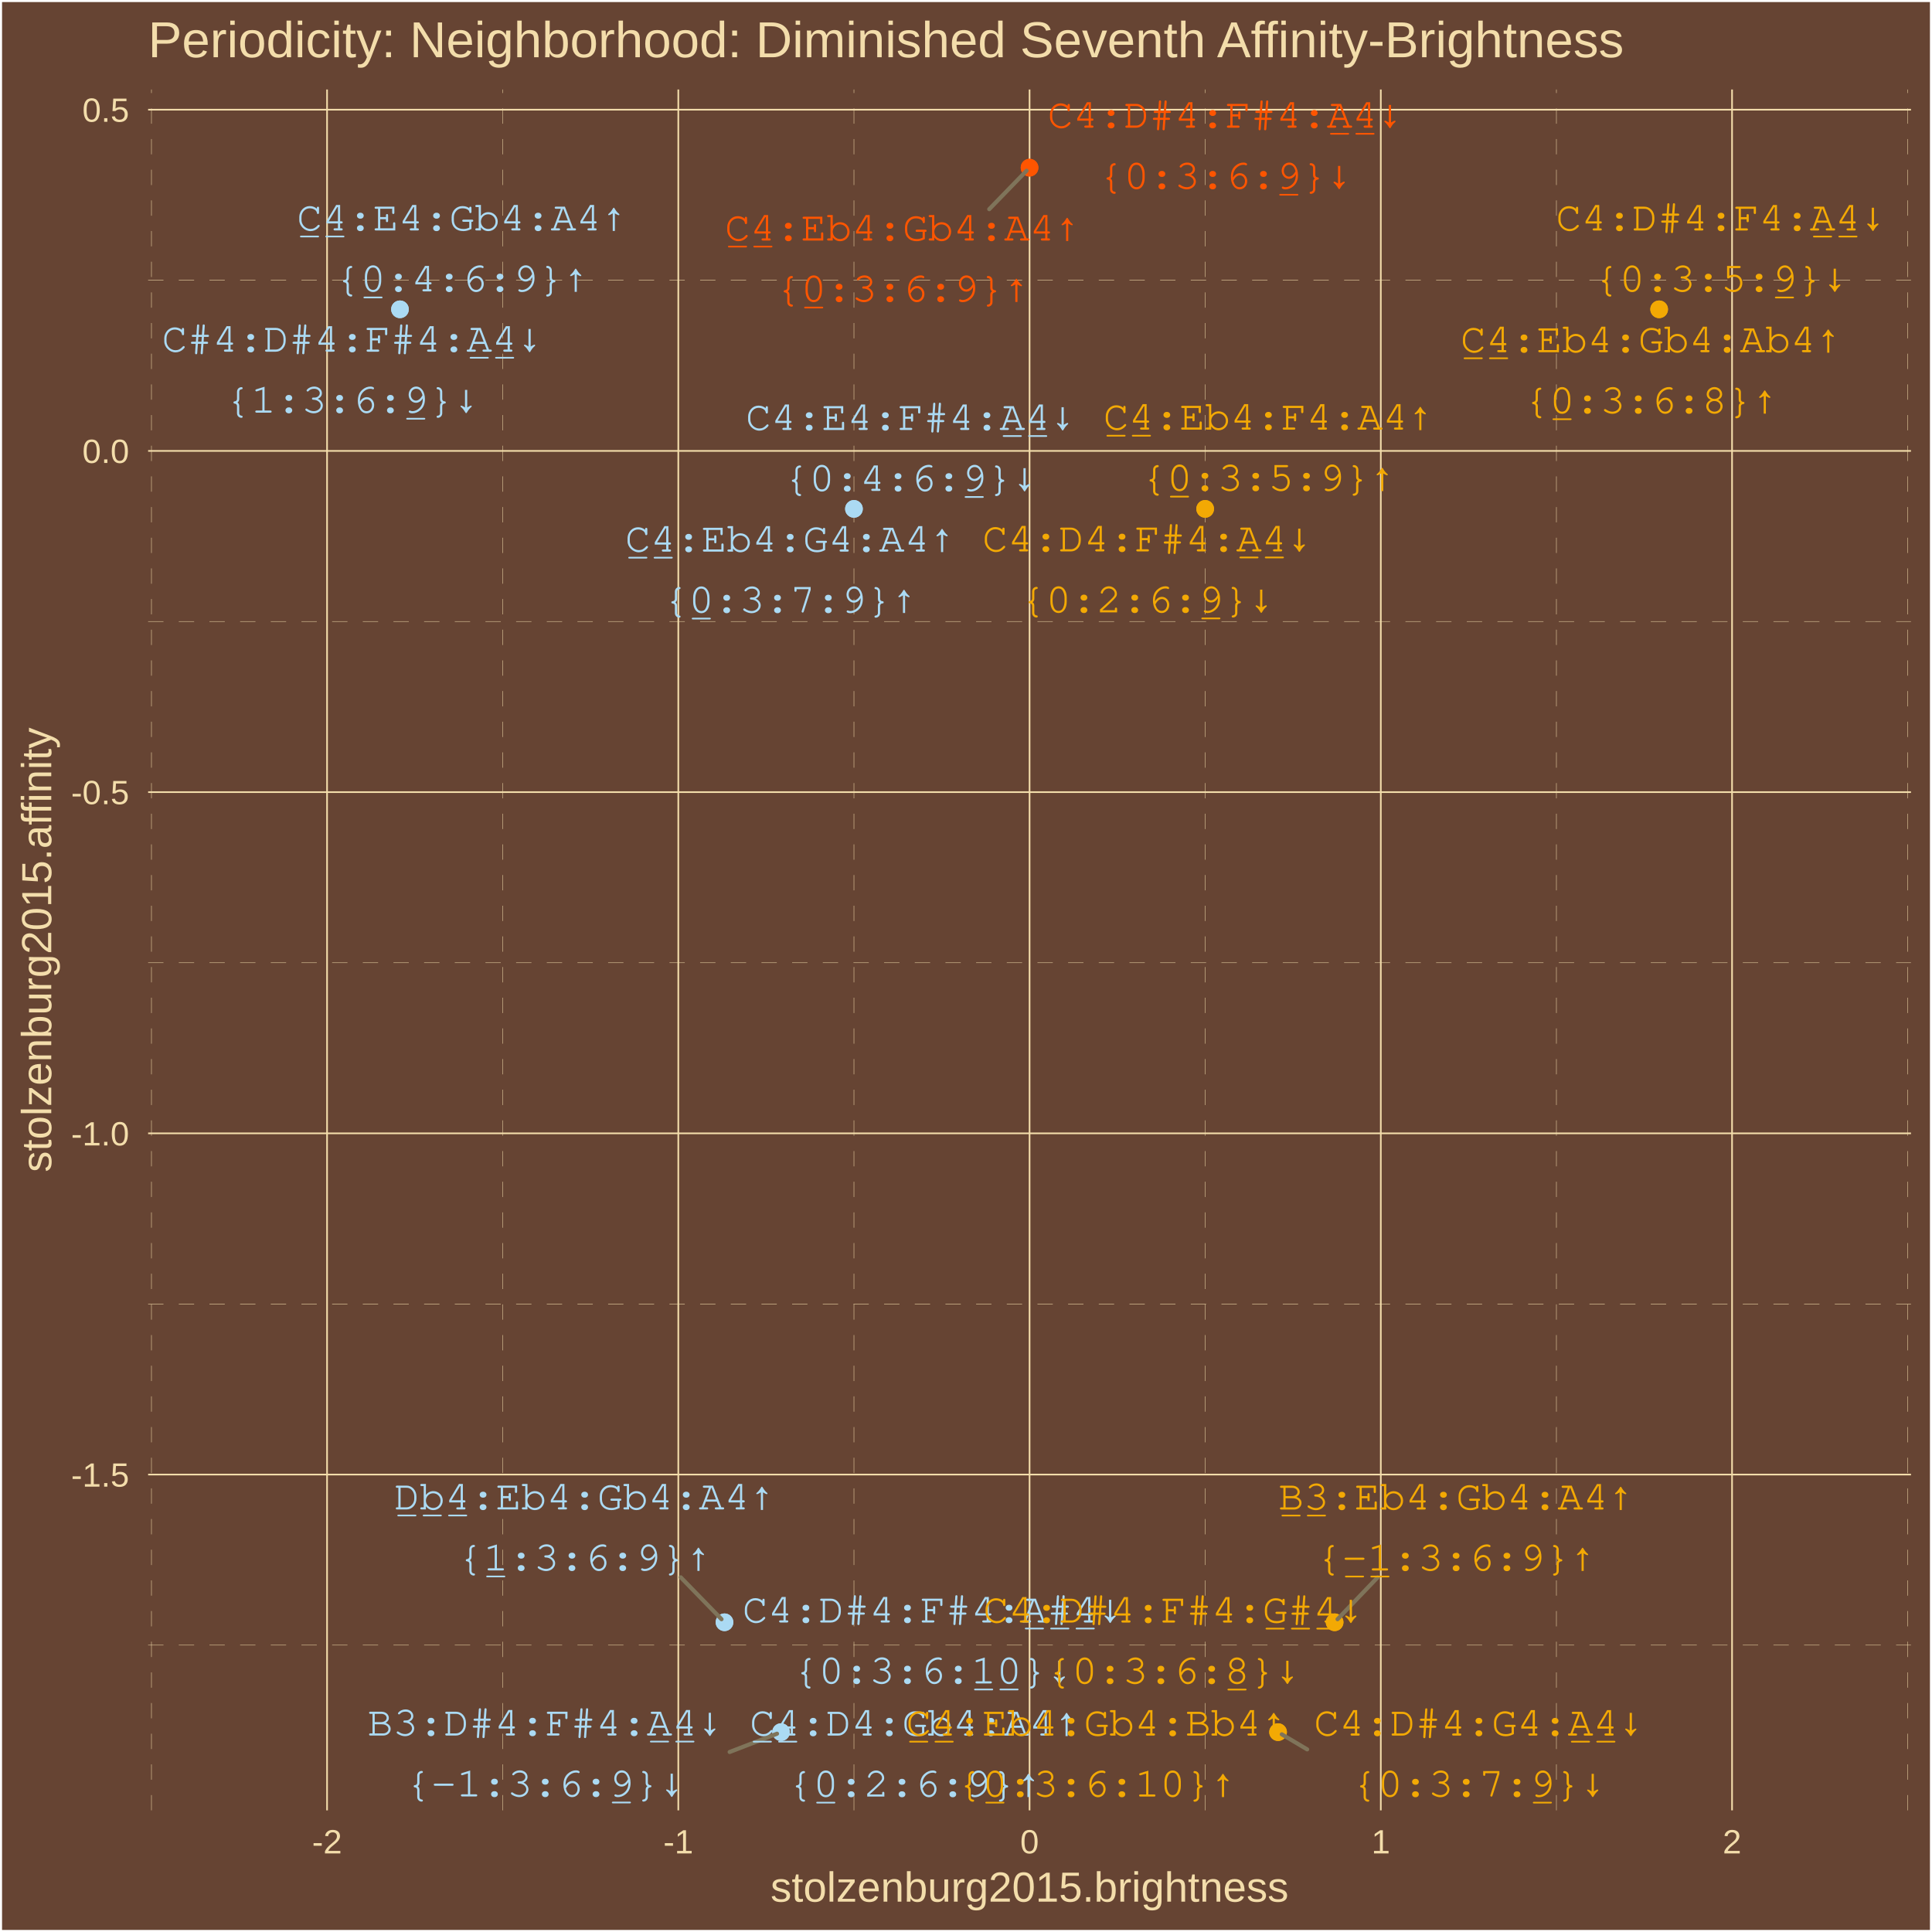
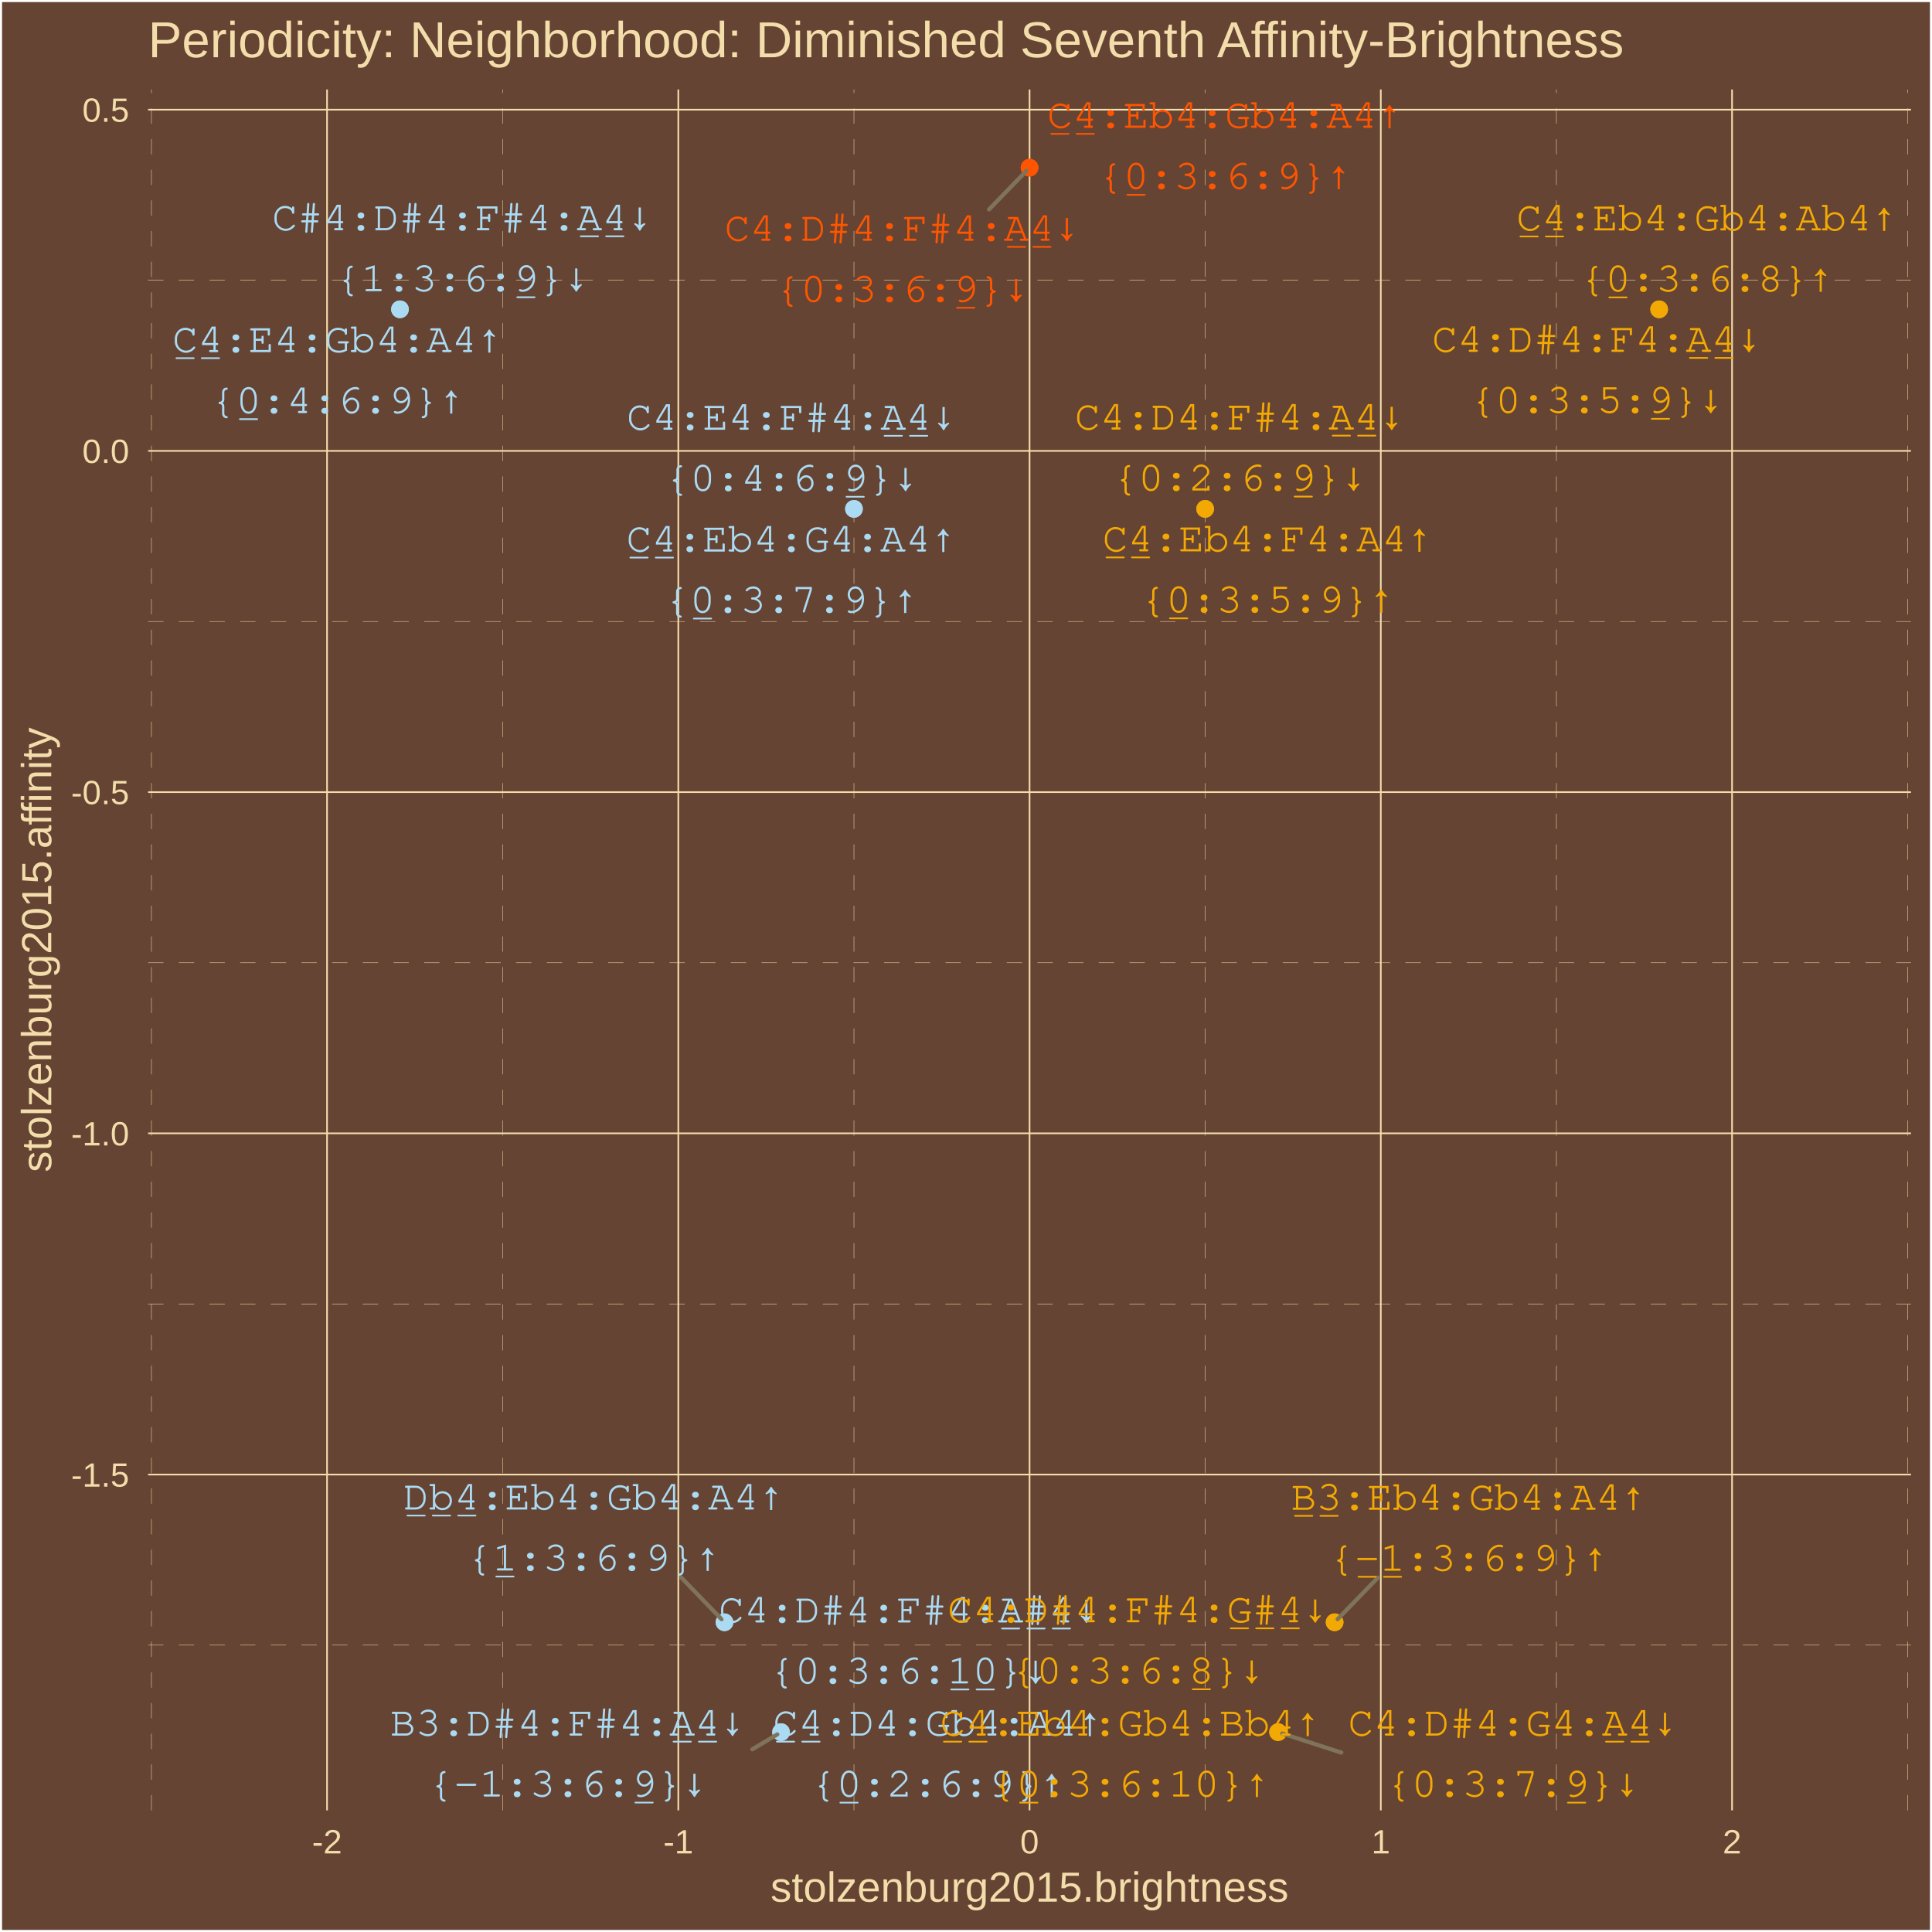
<svg xmlns="http://www.w3.org/2000/svg" class="svglite" width="504.00pt" height="504.00pt" viewBox="0 0 504.00 504.00">
  <defs>
    <style type="text/css">
    .svglite line, .svglite polyline, .svglite polygon, .svglite path, .svglite rect, .svglite circle {
      fill: none;
      stroke: #000000;
      stroke-linecap: round;
      stroke-linejoin: round;
      stroke-miterlimit: 10.00;
    }
    .svglite text {
      white-space: pre;
    }
  </style>
  </defs>
  <rect width="100%" height="100%" style="stroke: none; fill: #664433;" />
  <defs>
    <clipPath id="cpMC4wMHw1MDQuMDB8MC4wMHw1MDQuMDA=">
      <rect x="0.00" y="0.00" width="504.00" height="504.00" />
    </clipPath>
  </defs>
  <g clip-path="url(#cpMC4wMHw1MDQuMDB8MC4wMHw1MDQuMDA=)">
    <rect x="0.00" y="-0" width="504.00" height="504.00" style="stroke-width: 1.07; stroke: #FFFFFF; fill: #664433;" />
  </g>
  <defs>
    <clipPath id="cpMzguNjR8NDk4LjUyfDIzLjM0fDQ3Mi4yNw==">
      <rect x="38.64" y="23.34" width="459.88" height="448.93" />
    </clipPath>
  </defs>
  <g clip-path="url(#cpMzguNjR8NDk4LjUyfDIzLjM0fDQ3Mi4yNw==)">
    <rect x="38.64" y="23.34" width="459.88" height="448.93" style="stroke-width: 1.07; stroke: none; fill: #664433;" />
    <polyline points="38.64,429.17 498.52,429.17 " style="stroke-width: 0.11; stroke: #F3DDAB; stroke-dasharray: 4.00,4.00; stroke-linecap: butt;" />
    <polyline points="38.64,340.16 498.52,340.16 " style="stroke-width: 0.11; stroke: #F3DDAB; stroke-dasharray: 4.00,4.00; stroke-linecap: butt;" />
    <polyline points="38.64,251.15 498.52,251.15 " style="stroke-width: 0.11; stroke: #F3DDAB; stroke-dasharray: 4.00,4.00; stroke-linecap: butt;" />
    <polyline points="38.64,162.13 498.52,162.13 " style="stroke-width: 0.11; stroke: #F3DDAB; stroke-dasharray: 4.00,4.00; stroke-linecap: butt;" />
    <polyline points="38.64,73.12 498.52,73.12 " style="stroke-width: 0.11; stroke: #F3DDAB; stroke-dasharray: 4.00,4.00; stroke-linecap: butt;" />
    <polyline points="39.51,472.27 39.51,23.34 " style="stroke-width: 0.11; stroke: #F3DDAB; stroke-dasharray: 4.00,4.00; stroke-linecap: butt;" />
    <polyline points="131.14,472.27 131.14,23.34 " style="stroke-width: 0.11; stroke: #F3DDAB; stroke-dasharray: 4.00,4.00; stroke-linecap: butt;" />
    <polyline points="222.77,472.27 222.77,23.34 " style="stroke-width: 0.11; stroke: #F3DDAB; stroke-dasharray: 4.00,4.00; stroke-linecap: butt;" />
    <polyline points="314.39,472.27 314.39,23.34 " style="stroke-width: 0.11; stroke: #F3DDAB; stroke-dasharray: 4.00,4.00; stroke-linecap: butt;" />
    <polyline points="406.02,472.27 406.02,23.34 " style="stroke-width: 0.11; stroke: #F3DDAB; stroke-dasharray: 4.00,4.00; stroke-linecap: butt;" />
    <polyline points="497.65,472.27 497.65,23.34 " style="stroke-width: 0.11; stroke: #F3DDAB; stroke-dasharray: 4.00,4.00; stroke-linecap: butt;" />
    <polyline points="38.64,384.67 498.52,384.67 " style="stroke-width: 0.43; stroke: #F3DDAB; stroke-linecap: butt;" />
    <polyline points="38.64,295.65 498.52,295.65 " style="stroke-width: 0.43; stroke: #F3DDAB; stroke-linecap: butt;" />
    <polyline points="38.64,206.64 498.52,206.64 " style="stroke-width: 0.43; stroke: #F3DDAB; stroke-linecap: butt;" />
    <polyline points="38.64,117.63 498.52,117.63 " style="stroke-width: 0.43; stroke: #F3DDAB; stroke-linecap: butt;" />
    <polyline points="38.64,28.62 498.52,28.62 " style="stroke-width: 0.43; stroke: #F3DDAB; stroke-linecap: butt;" />
    <polyline points="85.32,472.27 85.32,23.34 " style="stroke-width: 0.43; stroke: #F3DDAB; stroke-linecap: butt;" />
    <polyline points="176.95,472.27 176.95,23.34 " style="stroke-width: 0.43; stroke: #F3DDAB; stroke-linecap: butt;" />
    <polyline points="268.58,472.27 268.58,23.34 " style="stroke-width: 0.43; stroke: #F3DDAB; stroke-linecap: butt;" />
    <polyline points="360.21,472.27 360.21,23.34 " style="stroke-width: 0.43; stroke: #F3DDAB; stroke-linecap: butt;" />
    <polyline points="451.84,472.27 451.84,23.34 " style="stroke-width: 0.43; stroke: #F3DDAB; stroke-linecap: butt;" />
    <circle cx="268.58" cy="43.74" r="1.95" style="stroke-width: 0.71; stroke: #FF5500; fill: #FF5500;" />
    <circle cx="189.00" cy="423.20" r="1.95" style="stroke-width: 0.71; stroke: #ABDAF3; fill: #ABDAF3;" />
    <circle cx="348.16" cy="423.20" r="1.95" style="stroke-width: 0.71; stroke: #F3A904; fill: #F3A904;" />
    <circle cx="104.34" cy="80.69" r="1.95" style="stroke-width: 0.71; stroke: #ABDAF3; fill: #ABDAF3;" />
    <circle cx="203.75" cy="451.86" r="1.95" style="stroke-width: 0.71; stroke: #ABDAF3; fill: #ABDAF3;" />
    <circle cx="222.77" cy="132.75" r="1.95" style="stroke-width: 0.71; stroke: #ABDAF3; fill: #ABDAF3;" />
    <circle cx="314.39" cy="132.75" r="1.95" style="stroke-width: 0.71; stroke: #F3A904; fill: #F3A904;" />
    <circle cx="333.41" cy="451.86" r="1.95" style="stroke-width: 0.71; stroke: #F3A904; fill: #F3A904;" />
    <circle cx="432.82" cy="80.69" r="1.95" style="stroke-width: 0.71; stroke: #F3A904; fill: #F3A904;" />
    <circle cx="268.58" cy="43.74" r="1.95" style="stroke-width: 0.71; stroke: #FF5500; fill: #FF5500;" />
    <circle cx="104.34" cy="80.69" r="1.95" style="stroke-width: 0.71; stroke: #ABDAF3; fill: #ABDAF3;" />
    <circle cx="203.75" cy="451.86" r="1.95" style="stroke-width: 0.71; stroke: #ABDAF3; fill: #ABDAF3;" />
    <circle cx="222.77" cy="132.75" r="1.95" style="stroke-width: 0.71; stroke: #ABDAF3; fill: #ABDAF3;" />
    <circle cx="314.39" cy="132.75" r="1.95" style="stroke-width: 0.71; stroke: #F3A904; fill: #F3A904;" />
    <circle cx="333.41" cy="451.86" r="1.95" style="stroke-width: 0.71; stroke: #F3A904; fill: #F3A904;" />
    <circle cx="432.82" cy="80.69" r="1.95" style="stroke-width: 0.71; stroke: #F3A904; fill: #F3A904;" />
    <circle cx="189.00" cy="423.20" r="1.95" style="stroke-width: 0.71; stroke: #ABDAF3; fill: #ABDAF3;" />
    <circle cx="348.16" cy="423.20" r="1.95" style="stroke-width: 0.71; stroke: #F3A904; fill: #F3A904;" />
-     <line x1="258.06" y1="54.57" x2="267.80" y2="44.54" style="stroke-width: 1.07; stroke: #7F745A;" />
-     <line x1="177.58" y1="411.47" x2="188.22" y2="422.40" style="stroke-width: 1.07; stroke: #7F745A;" />
-     <line x1="359.38" y1="411.49" x2="348.93" y2="422.40" style="stroke-width: 1.07; stroke: #7F745A;" />
-     <line x1="190.34" y1="457.04" x2="202.70" y2="452.27" style="stroke-width: 1.07; stroke: #7F745A;" />
-     <line x1="341.00" y1="456.36" x2="334.38" y2="452.43" style="stroke-width: 1.07; stroke: #7F745A;" />
-     <text x="235.45" y="62.75" text-anchor="middle" style="font-size: 11.04px; font-weight: 0;fill: #FF5500; font-family: &quot;Courier&quot;;" textLength="92.64px" lengthAdjust="spacingAndGlyphs">C̲4̲:Eb4:Gb4:A4↑</text>
-     <text x="235.45" y="78.65" text-anchor="middle" style="font-size: 11.04px; font-weight: 0;fill: #FF5500; font-family: &quot;Courier&quot;;" textLength="66.17px" lengthAdjust="spacingAndGlyphs">{0̲:3:6:9}↑</text>
-     <text x="152.51" y="393.77" text-anchor="middle" style="font-size: 11.04px; font-weight: 0;fill: #ABDAF3; font-family: &quot;Courier&quot;;" textLength="99.25px" lengthAdjust="spacingAndGlyphs">D̲b̲4̲:Eb4:Gb4:A4↑</text>
-     <text x="152.51" y="409.67" text-anchor="middle" style="font-size: 11.04px; font-weight: 0;fill: #ABDAF3; font-family: &quot;Courier&quot;;" textLength="66.17px" lengthAdjust="spacingAndGlyphs">{1̲:3:6:9}↑</text>
-     <text x="379.85" y="393.79" text-anchor="middle" style="font-size: 11.04px; font-weight: 0;fill: #F3A904; font-family: &quot;Courier&quot;;" textLength="92.64px" lengthAdjust="spacingAndGlyphs">B̲3̲:Eb4:Gb4:A4↑</text>
-     <text x="379.85" y="409.69" text-anchor="middle" style="font-size: 11.04px; font-weight: 0;fill: #F3A904; font-family: &quot;Courier&quot;;" textLength="72.78px" lengthAdjust="spacingAndGlyphs">{-̲1̲:3:6:9}↑</text>
-     <text x="120.49" y="60.12" text-anchor="middle" style="font-size: 11.04px; font-weight: 0;fill: #ABDAF3; font-family: &quot;Courier&quot;;" textLength="86.02px" lengthAdjust="spacingAndGlyphs">C̲4̲:E4:Gb4:A4↑</text>
-     <text x="120.49" y="76.02" text-anchor="middle" style="font-size: 11.04px; font-weight: 0;fill: #ABDAF3; font-family: &quot;Courier&quot;;" textLength="66.17px" lengthAdjust="spacingAndGlyphs">{0̲:4:6:9}↑</text>
-     <text x="238.61" y="452.77" text-anchor="middle" style="font-size: 11.04px; font-weight: 0;fill: #ABDAF3; font-family: &quot;Courier&quot;;" textLength="86.02px" lengthAdjust="spacingAndGlyphs">C̲4̲:D4:Gb4:A4↑</text>
-     <text x="238.61" y="468.67" text-anchor="middle" style="font-size: 11.04px; font-weight: 0;fill: #ABDAF3; font-family: &quot;Courier&quot;;" textLength="66.17px" lengthAdjust="spacingAndGlyphs">{0̲:2:6:9}↑</text>
-     <text x="206.13" y="143.90" text-anchor="middle" style="font-size: 11.04px; font-weight: 0;fill: #ABDAF3; font-family: &quot;Courier&quot;;" textLength="86.02px" lengthAdjust="spacingAndGlyphs">C̲4̲:Eb4:G4:A4↑</text>
-     <text x="206.13" y="159.79" text-anchor="middle" style="font-size: 11.04px; font-weight: 0;fill: #ABDAF3; font-family: &quot;Courier&quot;;" textLength="66.17px" lengthAdjust="spacingAndGlyphs">{0̲:3:7:9}↑</text>
-     <text x="330.88" y="112.08" text-anchor="middle" style="font-size: 11.04px; font-weight: 0;fill: #F3A904; font-family: &quot;Courier&quot;;" textLength="86.02px" lengthAdjust="spacingAndGlyphs">C̲4̲:Eb4:F4:A4↑</text>
-     <text x="330.88" y="127.98" text-anchor="middle" style="font-size: 11.04px; font-weight: 0;fill: #F3A904; font-family: &quot;Courier&quot;;" textLength="66.17px" lengthAdjust="spacingAndGlyphs">{0̲:3:5:9}↑</text>
-     <text x="286.03" y="452.77" text-anchor="middle" style="font-size: 11.04px; font-weight: 0;fill: #F3A904; font-family: &quot;Courier&quot;;" textLength="99.25px" lengthAdjust="spacingAndGlyphs">C̲4̲:Eb4:Gb4:Bb4↑</text>
-     <text x="286.03" y="468.67" text-anchor="middle" style="font-size: 11.04px; font-weight: 0;fill: #F3A904; font-family: &quot;Courier&quot;;" textLength="72.78px" lengthAdjust="spacingAndGlyphs">{0̲:3:6:10}↑</text>
-     <text x="430.68" y="91.88" text-anchor="middle" style="font-size: 11.04px; font-weight: 0;fill: #F3A904; font-family: &quot;Courier&quot;;" textLength="99.25px" lengthAdjust="spacingAndGlyphs">C̲4̲:Eb4:Gb4:Ab4↑</text>
-     <text x="430.68" y="107.78" text-anchor="middle" style="font-size: 11.04px; font-weight: 0;fill: #F3A904; font-family: &quot;Courier&quot;;" textLength="66.17px" lengthAdjust="spacingAndGlyphs">{0̲:3:6:8}↑</text>
-     <text x="319.65" y="33.32" text-anchor="middle" style="font-size: 11.04px; font-weight: 0;fill: #FF5500; font-family: &quot;Courier&quot;;" textLength="92.64px" lengthAdjust="spacingAndGlyphs">C4:D#4:F#4:A̲4̲↓</text>
-     <text x="319.65" y="49.22" text-anchor="middle" style="font-size: 11.04px; font-weight: 0;fill: #FF5500; font-family: &quot;Courier&quot;;" textLength="66.17px" lengthAdjust="spacingAndGlyphs">{0:3:6:9̲}↓</text>
-     <text x="91.90" y="91.75" text-anchor="middle" style="font-size: 11.04px; font-weight: 0;fill: #ABDAF3; font-family: &quot;Courier&quot;;" textLength="99.25px" lengthAdjust="spacingAndGlyphs">C#4:D#4:F#4:A̲4̲↓</text>
-     <text x="91.90" y="107.65" text-anchor="middle" style="font-size: 11.04px; font-weight: 0;fill: #ABDAF3; font-family: &quot;Courier&quot;;" textLength="66.17px" lengthAdjust="spacingAndGlyphs">{1:3:6:9̲}↓</text>
-     <text x="142.23" y="452.75" text-anchor="middle" style="font-size: 11.04px; font-weight: 0;fill: #ABDAF3; font-family: &quot;Courier&quot;;" textLength="92.64px" lengthAdjust="spacingAndGlyphs">B3:D#4:F#4:A̲4̲↓</text>
-     <text x="142.23" y="468.64" text-anchor="middle" style="font-size: 11.04px; font-weight: 0;fill: #ABDAF3; font-family: &quot;Courier&quot;;" textLength="72.78px" lengthAdjust="spacingAndGlyphs">{-1:3:6:9̲}↓</text>
-     <text x="237.58" y="112.17" text-anchor="middle" style="font-size: 11.04px; font-weight: 0;fill: #ABDAF3; font-family: &quot;Courier&quot;;" textLength="86.02px" lengthAdjust="spacingAndGlyphs">C4:E4:F#4:A̲4̲↓</text>
-     <text x="237.58" y="128.07" text-anchor="middle" style="font-size: 11.04px; font-weight: 0;fill: #ABDAF3; font-family: &quot;Courier&quot;;" textLength="66.17px" lengthAdjust="spacingAndGlyphs">{0:4:6:9̲}↓</text>
-     <text x="299.32" y="143.85" text-anchor="middle" style="font-size: 11.04px; font-weight: 0;fill: #F3A904; font-family: &quot;Courier&quot;;" textLength="86.02px" lengthAdjust="spacingAndGlyphs">C4:D4:F#4:A̲4̲↓</text>
-     <text x="299.32" y="159.75" text-anchor="middle" style="font-size: 11.04px; font-weight: 0;fill: #F3A904; font-family: &quot;Courier&quot;;" textLength="66.17px" lengthAdjust="spacingAndGlyphs">{0:2:6:9̲}↓</text>
-     <text x="385.80" y="452.77" text-anchor="middle" style="font-size: 11.04px; font-weight: 0;fill: #F3A904; font-family: &quot;Courier&quot;;" textLength="86.02px" lengthAdjust="spacingAndGlyphs">C4:D#4:G4:A̲4̲↓</text>
-     <text x="385.80" y="468.67" text-anchor="middle" style="font-size: 11.04px; font-weight: 0;fill: #F3A904; font-family: &quot;Courier&quot;;" textLength="66.17px" lengthAdjust="spacingAndGlyphs">{0:3:7:9̲}↓</text>
-     <text x="448.95" y="60.13" text-anchor="middle" style="font-size: 11.04px; font-weight: 0;fill: #F3A904; font-family: &quot;Courier&quot;;" textLength="86.02px" lengthAdjust="spacingAndGlyphs">C4:D#4:F4:A̲4̲↓</text>
-     <text x="448.95" y="76.03" text-anchor="middle" style="font-size: 11.04px; font-weight: 0;fill: #F3A904; font-family: &quot;Courier&quot;;" textLength="66.17px" lengthAdjust="spacingAndGlyphs">{0:3:5:9̲}↓</text>
-     <text x="243.35" y="423.26" text-anchor="middle" style="font-size: 11.04px; font-weight: 0;fill: #ABDAF3; font-family: &quot;Courier&quot;;" textLength="99.25px" lengthAdjust="spacingAndGlyphs">C4:D#4:F#4:A̲#̲4̲↓</text>
-     <text x="243.35" y="439.16" text-anchor="middle" style="font-size: 11.04px; font-weight: 0;fill: #ABDAF3; font-family: &quot;Courier&quot;;" textLength="72.78px" lengthAdjust="spacingAndGlyphs">{0:3:6:1̲0̲}↓</text>
-     <text x="306.14" y="423.28" text-anchor="middle" style="font-size: 11.04px; font-weight: 0;fill: #F3A904; font-family: &quot;Courier&quot;;" textLength="99.25px" lengthAdjust="spacingAndGlyphs">C4:D#4:F#4:G̲#̲4̲↓</text>
-     <text x="306.14" y="439.18" text-anchor="middle" style="font-size: 11.04px; font-weight: 0;fill: #F3A904; font-family: &quot;Courier&quot;;" textLength="66.17px" lengthAdjust="spacingAndGlyphs">{0:3:6:8̲}↓</text>
+     <line x1="177.68" y1="411.49" x2="188.23" y2="422.40" style="stroke-width: 1.07; stroke: #7F745A;" />
+     <line x1="359.45" y1="411.56" x2="348.94" y2="422.40" style="stroke-width: 1.07; stroke: #7F745A;" />
+     <line x1="258.01" y1="54.63" x2="267.80" y2="44.54" style="stroke-width: 1.07; stroke: #7F745A;" />
+     <line x1="196.26" y1="456.34" x2="202.79" y2="452.44" style="stroke-width: 1.07; stroke: #7F745A;" />
+     <line x1="349.91" y1="457.20" x2="334.48" y2="452.21" style="stroke-width: 1.07; stroke: #7F745A;" />
+     <text x="319.54" y="33.34" text-anchor="middle" style="font-size: 11.04px; font-weight: 0;fill: #FF5500; font-family: &quot;Courier&quot;;" textLength="92.64px" lengthAdjust="spacingAndGlyphs">C̲4̲:Eb4:Gb4:A4↑</text>
+     <text x="319.54" y="49.24" text-anchor="middle" style="font-size: 11.04px; font-weight: 0;fill: #FF5500; font-family: &quot;Courier&quot;;" textLength="66.17px" lengthAdjust="spacingAndGlyphs">{0̲:3:6:9}↑</text>
+     <text x="154.91" y="393.79" text-anchor="middle" style="font-size: 11.04px; font-weight: 0;fill: #ABDAF3; font-family: &quot;Courier&quot;;" textLength="99.25px" lengthAdjust="spacingAndGlyphs">D̲b̲4̲:Eb4:Gb4:A4↑</text>
+     <text x="154.91" y="409.69" text-anchor="middle" style="font-size: 11.04px; font-weight: 0;fill: #ABDAF3; font-family: &quot;Courier&quot;;" textLength="66.17px" lengthAdjust="spacingAndGlyphs">{1̲:3:6:9}↑</text>
+     <text x="383.14" y="393.86" text-anchor="middle" style="font-size: 11.04px; font-weight: 0;fill: #F3A904; font-family: &quot;Courier&quot;;" textLength="92.64px" lengthAdjust="spacingAndGlyphs">B̲3̲:Eb4:Gb4:A4↑</text>
+     <text x="383.14" y="409.76" text-anchor="middle" style="font-size: 11.04px; font-weight: 0;fill: #F3A904; font-family: &quot;Courier&quot;;" textLength="72.78px" lengthAdjust="spacingAndGlyphs">{-̲1̲:3:6:9}↑</text>
+     <text x="88.02" y="91.86" text-anchor="middle" style="font-size: 11.04px; font-weight: 0;fill: #ABDAF3; font-family: &quot;Courier&quot;;" textLength="86.02px" lengthAdjust="spacingAndGlyphs">C̲4̲:E4:Gb4:A4↑</text>
+     <text x="88.02" y="107.76" text-anchor="middle" style="font-size: 11.04px; font-weight: 0;fill: #ABDAF3; font-family: &quot;Courier&quot;;" textLength="66.17px" lengthAdjust="spacingAndGlyphs">{0̲:4:6:9}↑</text>
+     <text x="244.67" y="452.77" text-anchor="middle" style="font-size: 11.04px; font-weight: 0;fill: #ABDAF3; font-family: &quot;Courier&quot;;" textLength="86.02px" lengthAdjust="spacingAndGlyphs">C̲4̲:D4:Gb4:A4↑</text>
+     <text x="244.67" y="468.67" text-anchor="middle" style="font-size: 11.04px; font-weight: 0;fill: #ABDAF3; font-family: &quot;Courier&quot;;" textLength="66.17px" lengthAdjust="spacingAndGlyphs">{0̲:2:6:9}↑</text>
+     <text x="206.44" y="143.88" text-anchor="middle" style="font-size: 11.04px; font-weight: 0;fill: #ABDAF3; font-family: &quot;Courier&quot;;" textLength="86.02px" lengthAdjust="spacingAndGlyphs">C̲4̲:Eb4:G4:A4↑</text>
+     <text x="206.44" y="159.78" text-anchor="middle" style="font-size: 11.04px; font-weight: 0;fill: #ABDAF3; font-family: &quot;Courier&quot;;" textLength="66.17px" lengthAdjust="spacingAndGlyphs">{0̲:3:7:9}↑</text>
+     <text x="330.65" y="143.83" text-anchor="middle" style="font-size: 11.04px; font-weight: 0;fill: #F3A904; font-family: &quot;Courier&quot;;" textLength="86.02px" lengthAdjust="spacingAndGlyphs">C̲4̲:Eb4:F4:A4↑</text>
+     <text x="330.65" y="159.72" text-anchor="middle" style="font-size: 11.04px; font-weight: 0;fill: #F3A904; font-family: &quot;Courier&quot;;" textLength="66.17px" lengthAdjust="spacingAndGlyphs">{0̲:3:5:9}↑</text>
+     <text x="294.88" y="452.77" text-anchor="middle" style="font-size: 11.04px; font-weight: 0;fill: #F3A904; font-family: &quot;Courier&quot;;" textLength="99.25px" lengthAdjust="spacingAndGlyphs">C̲4̲:Eb4:Gb4:Bb4↑</text>
+     <text x="294.88" y="468.67" text-anchor="middle" style="font-size: 11.04px; font-weight: 0;fill: #F3A904; font-family: &quot;Courier&quot;;" textLength="72.78px" lengthAdjust="spacingAndGlyphs">{0̲:3:6:10}↑</text>
+     <text x="445.26" y="60.11" text-anchor="middle" style="font-size: 11.04px; font-weight: 0;fill: #F3A904; font-family: &quot;Courier&quot;;" textLength="99.25px" lengthAdjust="spacingAndGlyphs">C̲4̲:Eb4:Gb4:Ab4↑</text>
+     <text x="445.26" y="76.00" text-anchor="middle" style="font-size: 11.04px; font-weight: 0;fill: #F3A904; font-family: &quot;Courier&quot;;" textLength="66.17px" lengthAdjust="spacingAndGlyphs">{0̲:3:6:8}↑</text>
+     <text x="235.37" y="62.82" text-anchor="middle" style="font-size: 11.04px; font-weight: 0;fill: #FF5500; font-family: &quot;Courier&quot;;" textLength="92.64px" lengthAdjust="spacingAndGlyphs">C4:D#4:F#4:A̲4̲↓</text>
+     <text x="235.37" y="78.71" text-anchor="middle" style="font-size: 11.04px; font-weight: 0;fill: #FF5500; font-family: &quot;Courier&quot;;" textLength="66.17px" lengthAdjust="spacingAndGlyphs">{0:3:6:9̲}↓</text>
+     <text x="120.64" y="60.06" text-anchor="middle" style="font-size: 11.04px; font-weight: 0;fill: #ABDAF3; font-family: &quot;Courier&quot;;" textLength="99.25px" lengthAdjust="spacingAndGlyphs">C#4:D#4:F#4:A̲4̲↓</text>
+     <text x="120.64" y="75.96" text-anchor="middle" style="font-size: 11.04px; font-weight: 0;fill: #ABDAF3; font-family: &quot;Courier&quot;;" textLength="66.17px" lengthAdjust="spacingAndGlyphs">{1:3:6:9̲}↓</text>
+     <text x="148.15" y="452.77" text-anchor="middle" style="font-size: 11.04px; font-weight: 0;fill: #ABDAF3; font-family: &quot;Courier&quot;;" textLength="92.64px" lengthAdjust="spacingAndGlyphs">B3:D#4:F#4:A̲4̲↓</text>
+     <text x="148.15" y="468.66" text-anchor="middle" style="font-size: 11.04px; font-weight: 0;fill: #ABDAF3; font-family: &quot;Courier&quot;;" textLength="72.78px" lengthAdjust="spacingAndGlyphs">{-1:3:6:9̲}↓</text>
+     <text x="206.53" y="112.11" text-anchor="middle" style="font-size: 11.04px; font-weight: 0;fill: #ABDAF3; font-family: &quot;Courier&quot;;" textLength="86.02px" lengthAdjust="spacingAndGlyphs">C4:E4:F#4:A̲4̲↓</text>
+     <text x="206.53" y="128.01" text-anchor="middle" style="font-size: 11.04px; font-weight: 0;fill: #ABDAF3; font-family: &quot;Courier&quot;;" textLength="66.17px" lengthAdjust="spacingAndGlyphs">{0:4:6:9̲}↓</text>
+     <text x="323.42" y="112.06" text-anchor="middle" style="font-size: 11.04px; font-weight: 0;fill: #F3A904; font-family: &quot;Courier&quot;;" textLength="86.02px" lengthAdjust="spacingAndGlyphs">C4:D4:F#4:A̲4̲↓</text>
+     <text x="323.42" y="127.96" text-anchor="middle" style="font-size: 11.04px; font-weight: 0;fill: #F3A904; font-family: &quot;Courier&quot;;" textLength="66.17px" lengthAdjust="spacingAndGlyphs">{0:2:6:9̲}↓</text>
+     <text x="394.72" y="452.77" text-anchor="middle" style="font-size: 11.04px; font-weight: 0;fill: #F3A904; font-family: &quot;Courier&quot;;" textLength="86.02px" lengthAdjust="spacingAndGlyphs">C4:D#4:G4:A̲4̲↓</text>
+     <text x="394.72" y="468.67" text-anchor="middle" style="font-size: 11.04px; font-weight: 0;fill: #F3A904; font-family: &quot;Courier&quot;;" textLength="66.17px" lengthAdjust="spacingAndGlyphs">{0:3:7:9̲}↓</text>
+     <text x="416.61" y="91.79" text-anchor="middle" style="font-size: 11.04px; font-weight: 0;fill: #F3A904; font-family: &quot;Courier&quot;;" textLength="86.02px" lengthAdjust="spacingAndGlyphs">C4:D#4:F4:A̲4̲↓</text>
+     <text x="416.61" y="107.68" text-anchor="middle" style="font-size: 11.04px; font-weight: 0;fill: #F3A904; font-family: &quot;Courier&quot;;" textLength="66.17px" lengthAdjust="spacingAndGlyphs">{0:3:5:9̲}↓</text>
+     <text x="237.15" y="423.25" text-anchor="middle" style="font-size: 11.04px; font-weight: 0;fill: #ABDAF3; font-family: &quot;Courier&quot;;" textLength="99.25px" lengthAdjust="spacingAndGlyphs">C4:D#4:F#4:A̲#̲4̲↓</text>
+     <text x="237.15" y="439.15" text-anchor="middle" style="font-size: 11.04px; font-weight: 0;fill: #ABDAF3; font-family: &quot;Courier&quot;;" textLength="72.78px" lengthAdjust="spacingAndGlyphs">{0:3:6:1̲0̲}↓</text>
+     <text x="296.84" y="423.20" text-anchor="middle" style="font-size: 11.04px; font-weight: 0;fill: #F3A904; font-family: &quot;Courier&quot;;" textLength="99.25px" lengthAdjust="spacingAndGlyphs">C4:D#4:F#4:G̲#̲4̲↓</text>
+     <text x="296.84" y="439.10" text-anchor="middle" style="font-size: 11.04px; font-weight: 0;fill: #F3A904; font-family: &quot;Courier&quot;;" textLength="66.17px" lengthAdjust="spacingAndGlyphs">{0:3:6:8̲}↓</text>
  </g>
  <g clip-path="url(#cpMC4wMHw1MDQuMDB8MC4wMHw1MDQuMDA=)">
    <text x="33.71" y="387.82" text-anchor="end" style="font-size: 8.80px;fill: #F3DDAB; font-family: &quot;Arial&quot;;" textLength="15.16px" lengthAdjust="spacingAndGlyphs">-1.5</text>
    <text x="33.71" y="298.81" text-anchor="end" style="font-size: 8.80px;fill: #F3DDAB; font-family: &quot;Arial&quot;;" textLength="15.16px" lengthAdjust="spacingAndGlyphs">-1.0</text>
    <text x="33.71" y="209.79" text-anchor="end" style="font-size: 8.80px;fill: #F3DDAB; font-family: &quot;Arial&quot;;" textLength="15.16px" lengthAdjust="spacingAndGlyphs">-0.5</text>
    <text x="33.71" y="120.78" text-anchor="end" style="font-size: 8.80px;fill: #F3DDAB; font-family: &quot;Arial&quot;;" textLength="12.23px" lengthAdjust="spacingAndGlyphs">0.0</text>
    <text x="33.71" y="31.77" text-anchor="end" style="font-size: 8.80px;fill: #F3DDAB; font-family: &quot;Arial&quot;;" textLength="12.23px" lengthAdjust="spacingAndGlyphs">0.5</text>
    <text x="85.32" y="483.50" text-anchor="middle" style="font-size: 8.80px;fill: #F3DDAB; font-family: &quot;Arial&quot;;" textLength="7.83px" lengthAdjust="spacingAndGlyphs">-2</text>
    <text x="176.95" y="483.50" text-anchor="middle" style="font-size: 8.80px;fill: #F3DDAB; font-family: &quot;Arial&quot;;" textLength="7.83px" lengthAdjust="spacingAndGlyphs">-1</text>
    <text x="268.58" y="483.50" text-anchor="middle" style="font-size: 8.80px;fill: #F3DDAB; font-family: &quot;Arial&quot;;" textLength="4.90px" lengthAdjust="spacingAndGlyphs">0</text>
    <text x="360.21" y="483.50" text-anchor="middle" style="font-size: 8.80px;fill: #F3DDAB; font-family: &quot;Arial&quot;;" textLength="4.90px" lengthAdjust="spacingAndGlyphs">1</text>
    <text x="451.84" y="483.50" text-anchor="middle" style="font-size: 8.80px;fill: #F3DDAB; font-family: &quot;Arial&quot;;" textLength="4.90px" lengthAdjust="spacingAndGlyphs">2</text>
    <text x="268.58" y="496.09" text-anchor="middle" style="font-size: 11.00px;fill: #F3DDAB; font-family: &quot;Arial&quot;;" textLength="135.17px" lengthAdjust="spacingAndGlyphs">stolzenburg2015.brightness</text>
    <text transform="translate(13.37,247.80) rotate(-90)" text-anchor="middle" style="font-size: 11.00px;fill: #F3DDAB; font-family: &quot;Arial&quot;;" textLength="116.19px" lengthAdjust="spacingAndGlyphs">stolzenburg2015.affinity</text>
    <text x="38.64" y="14.94" style="font-size: 13.20px;fill: #F3DDAB; font-family: &quot;Arial&quot;;" textLength="385.67px" lengthAdjust="spacingAndGlyphs">Periodicity: Neighborhood: Diminished Seventh Affinity-Brightness</text>
  </g>
</svg>
